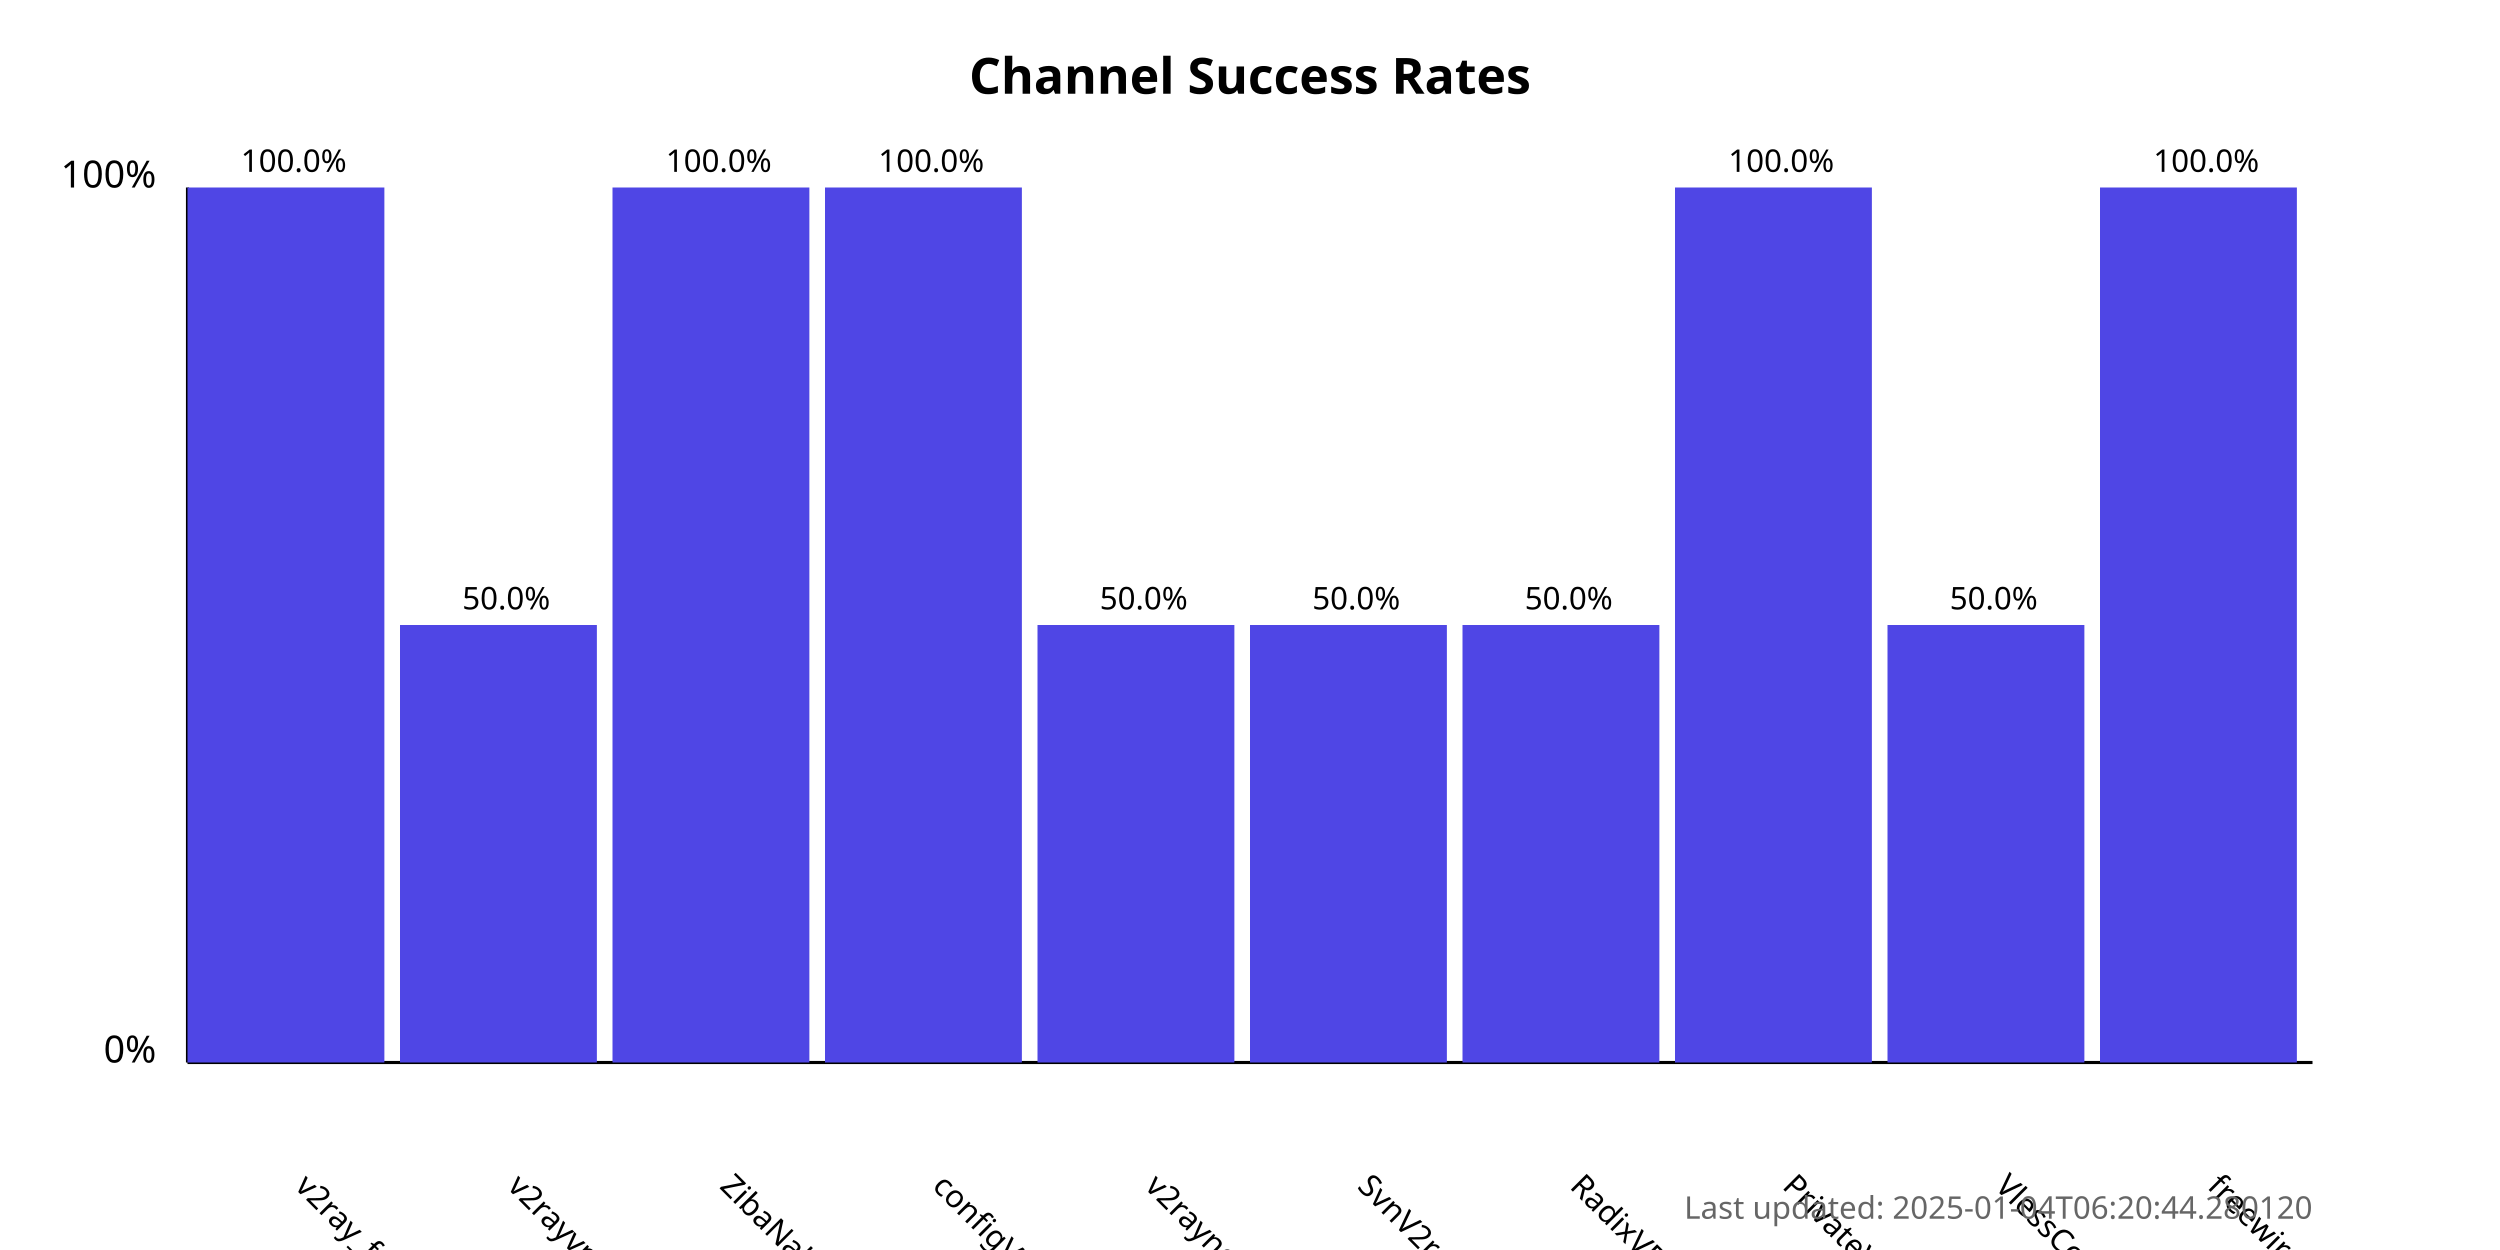
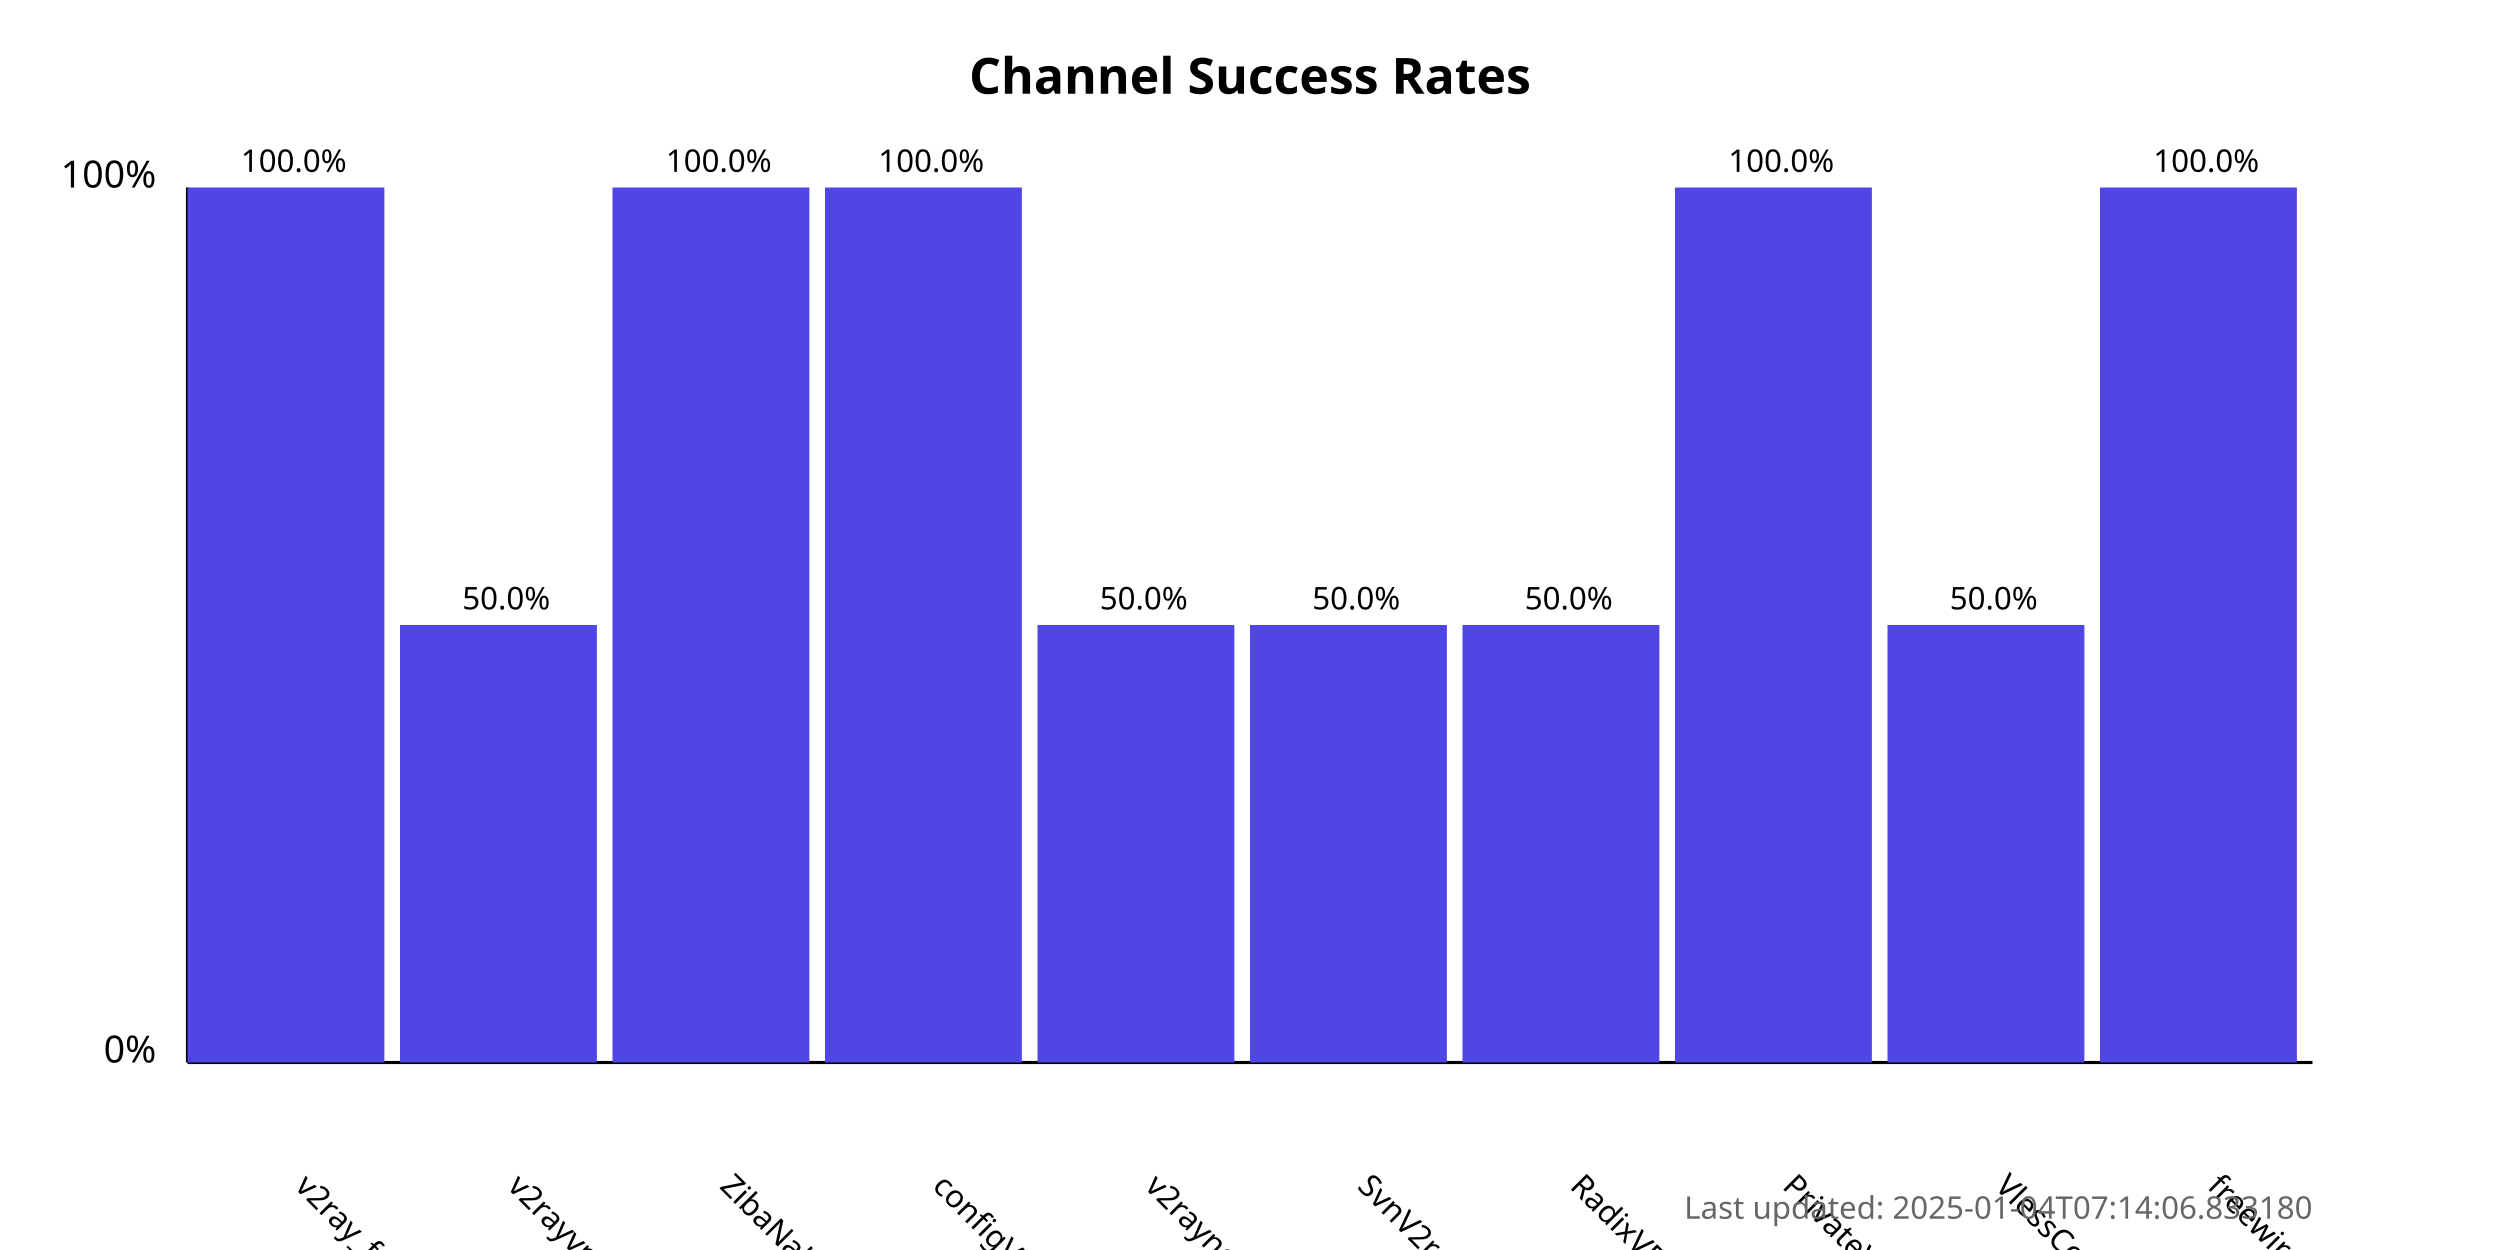
<svg xmlns="http://www.w3.org/2000/svg" width="800" height="400">
  <style>
            .chart-title { font: bold 16px sans-serif; }
            .axis-label { font: 12px sans-serif; }
            .tick-label { font: 10px sans-serif; }
            .bar { fill: #4f46e5; }
            .bar:hover { fill: #6366f1; }
            .timestamp { font: 10px sans-serif; fill: #666; }
        </style>
  <text x="400.0" y="30" text-anchor="middle" class="chart-title">
            Channel Success Rates
        </text>
  <line x1="60" y1="340" x2="60" y2="60" stroke="black" stroke-width="1" />
  <line x1="60" y1="340" x2="740" y2="340" stroke="black" stroke-width="1" />
  <text x="50" y="340" text-anchor="end" class="axis-label">0%</text>
  <text x="50" y="60" text-anchor="end" class="axis-label">100%</text>
  <g>
    <rect x="60" y="60.0" width="63.0" height="280.0" class="bar" />
    <text x="94.0" y="380" transform="rotate(45, 94.0, 380)" text-anchor="start" class="tick-label">
                v2ray_free_conf
            </text>
    <text x="94.0" y="55.0" text-anchor="middle" class="tick-label">
                100.0%
            </text>
  </g>
  <g>
    <rect x="128.0" y="200.0" width="63.0" height="140.0" class="bar" />
    <text x="162.0" y="380" transform="rotate(45, 162.0, 380)" text-anchor="start" class="tick-label">
                v2rayvpno
            </text>
    <text x="162.0" y="195.0" text-anchor="middle" class="tick-label">
                50.0%
            </text>
  </g>
  <g>
    <rect x="196.0" y="60.0" width="63.0" height="280.0" class="bar" />
    <text x="230.0" y="380" transform="rotate(45, 230.0, 380)" text-anchor="start" class="tick-label">
                ZibaNabz
            </text>
    <text x="230.0" y="55.0" text-anchor="middle" class="tick-label">
                100.0%
            </text>
  </g>
  <g>
    <rect x="264.0" y="60.0" width="63.0" height="280.0" class="bar" />
    <text x="298.0" y="380" transform="rotate(45, 298.0, 380)" text-anchor="start" class="tick-label">
                configV2rayForFree
            </text>
    <text x="298.0" y="55.0" text-anchor="middle" class="tick-label">
                100.0%
            </text>
  </g>
  <g>
    <rect x="332.0" y="200.0" width="63.0" height="140.0" class="bar" />
    <text x="366.0" y="380" transform="rotate(45, 366.0, 380)" text-anchor="start" class="tick-label">
                v2rayngvpn
            </text>
    <text x="366.0" y="195.0" text-anchor="middle" class="tick-label">
                50.0%
            </text>
  </g>
  <g>
    <rect x="400.0" y="200.0" width="63.0" height="140.0" class="bar" />
    <text x="434.0" y="380" transform="rotate(45, 434.0, 380)" text-anchor="start" class="tick-label">
                SvnV2ray
            </text>
    <text x="434.0" y="195.0" text-anchor="middle" class="tick-label">
                50.0%
            </text>
  </g>
  <g>
    <rect x="468.0" y="200.0" width="63.0" height="140.0" class="bar" />
    <text x="502.0" y="380" transform="rotate(45, 502.0, 380)" text-anchor="start" class="tick-label">
                RadixVPN
            </text>
    <text x="502.0" y="195.0" text-anchor="middle" class="tick-label">
                50.0%
            </text>
  </g>
  <g>
    <rect x="536.0" y="60.0" width="63.0" height="280.0" class="bar" />
    <text x="570.0" y="380" transform="rotate(45, 570.0, 380)" text-anchor="start" class="tick-label">
                PrivateVPNs
            </text>
    <text x="570.0" y="55.0" text-anchor="middle" class="tick-label">
                100.0%
            </text>
  </g>
  <g>
    <rect x="604.0" y="200.0" width="63.0" height="140.0" class="bar" />
    <text x="638.0" y="380" transform="rotate(45, 638.0, 380)" text-anchor="start" class="tick-label">
                VlessConfig
            </text>
    <text x="638.0" y="195.0" text-anchor="middle" class="tick-label">
                50.0%
            </text>
  </g>
  <g>
    <rect x="672.0" y="60.0" width="63.0" height="280.0" class="bar" />
    <text x="706.0" y="380" transform="rotate(45, 706.0, 380)" text-anchor="start" class="tick-label">
                freewireguard
            </text>
    <text x="706.0" y="55.0" text-anchor="middle" class="tick-label">
                100.0%
            </text>
  </g>
  <text x="740" y="390" text-anchor="end" class="timestamp">
-             Last updated: 2025-01-04T06:20:44.280120
+             Last updated: 2025-01-04T07:14:06.833180
        </text>
</svg>
